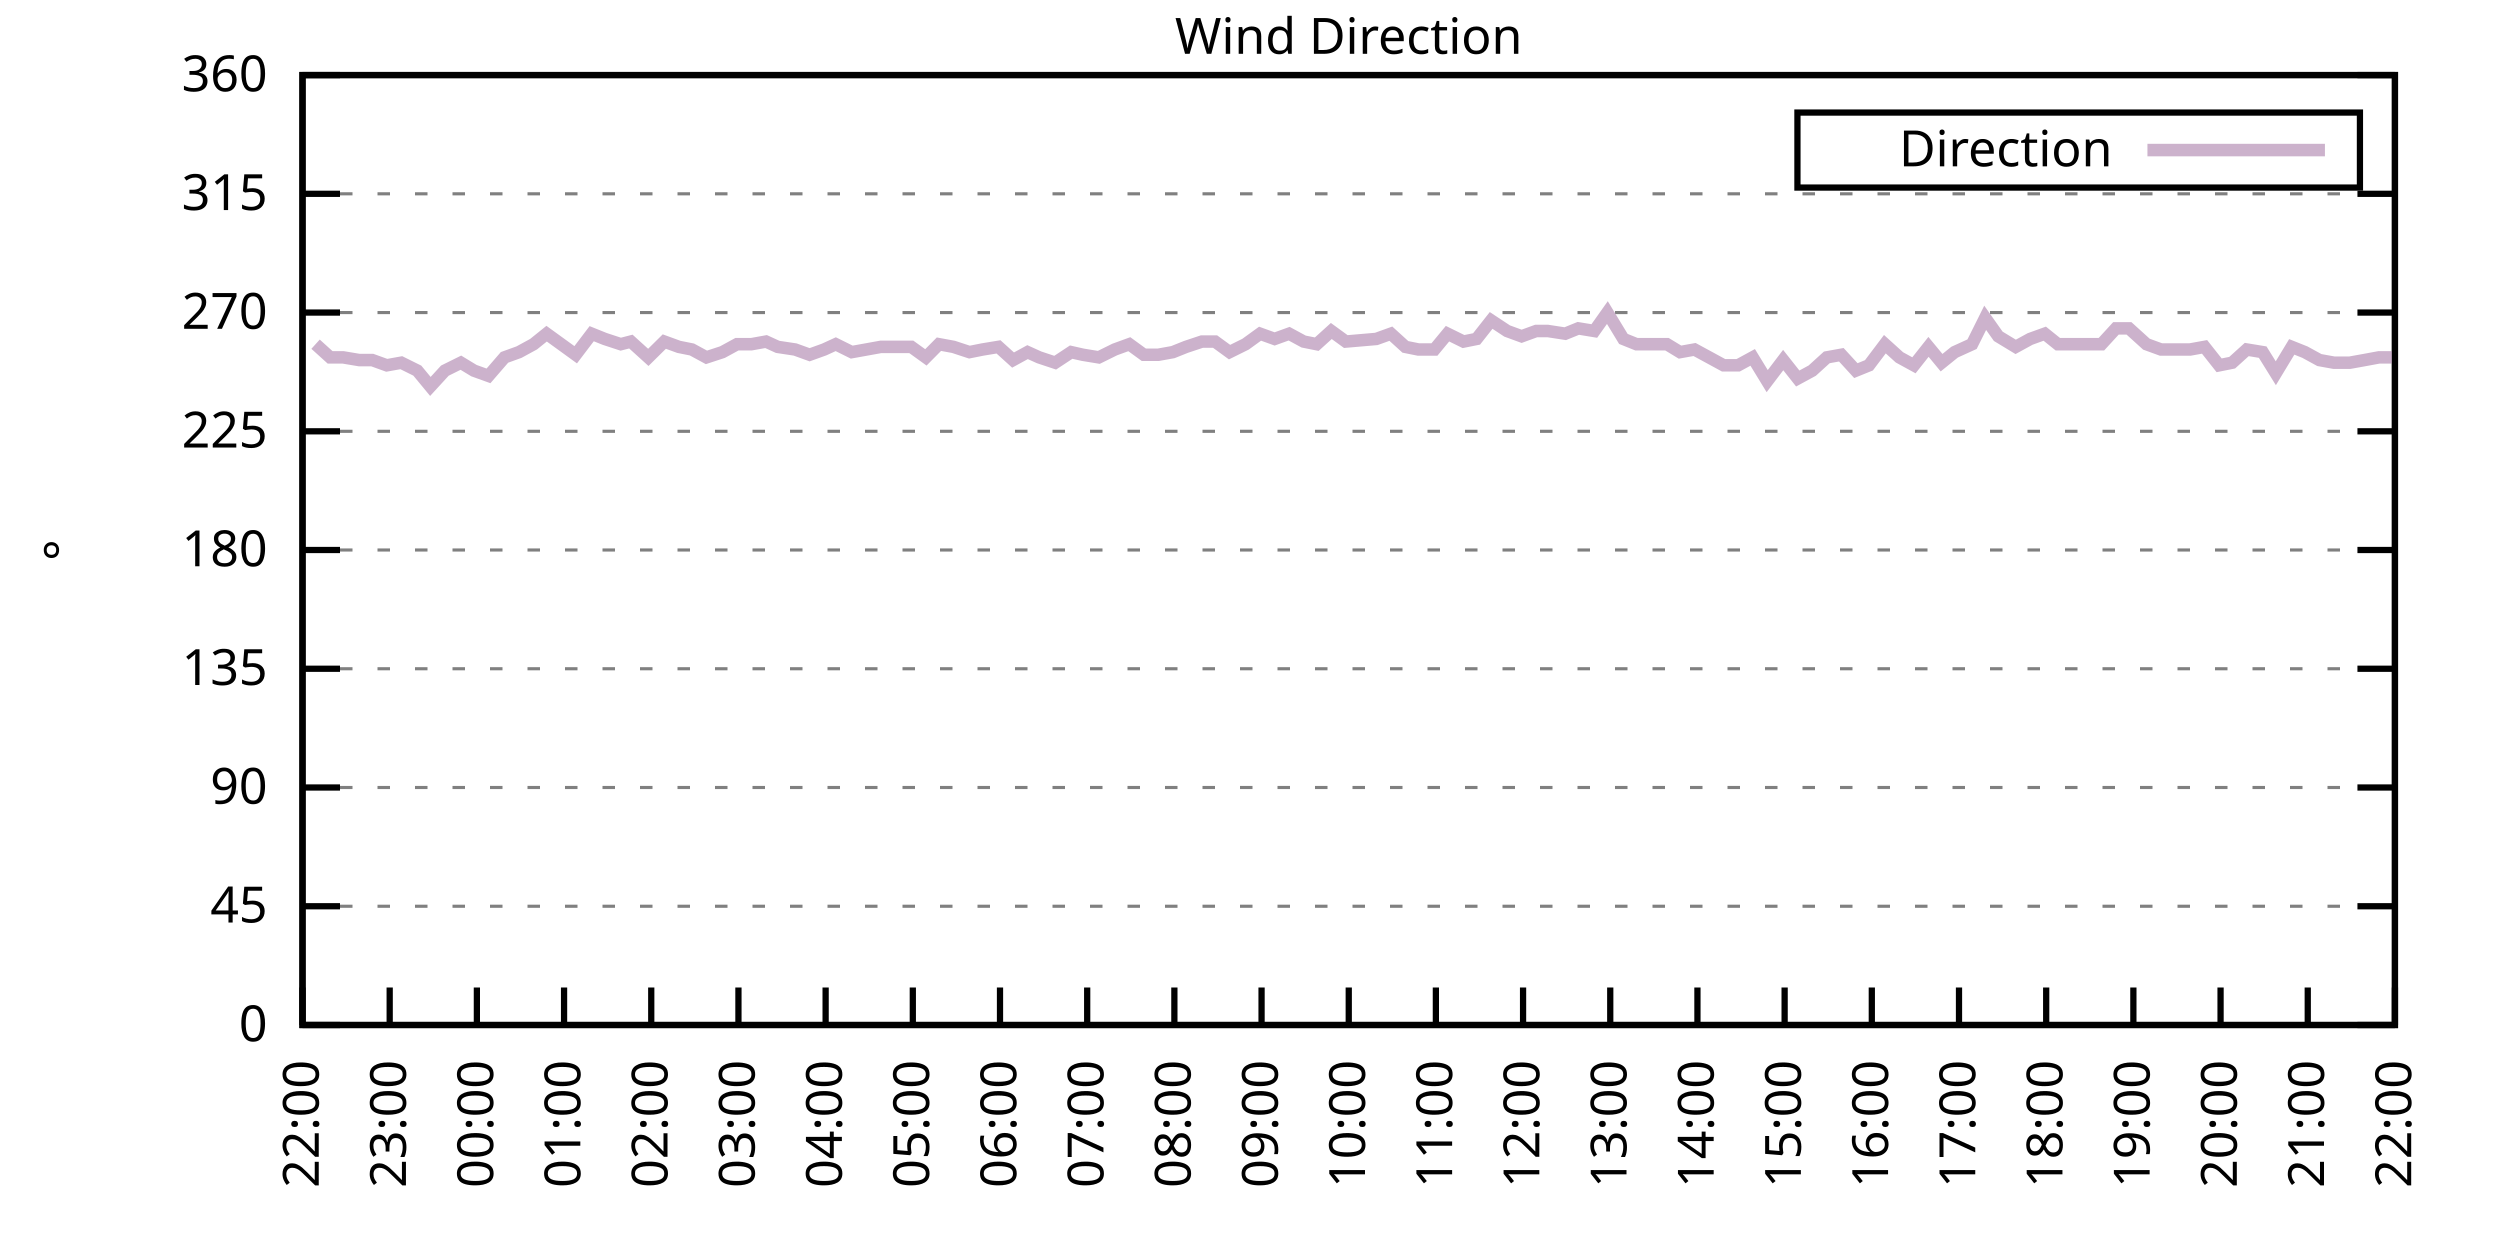
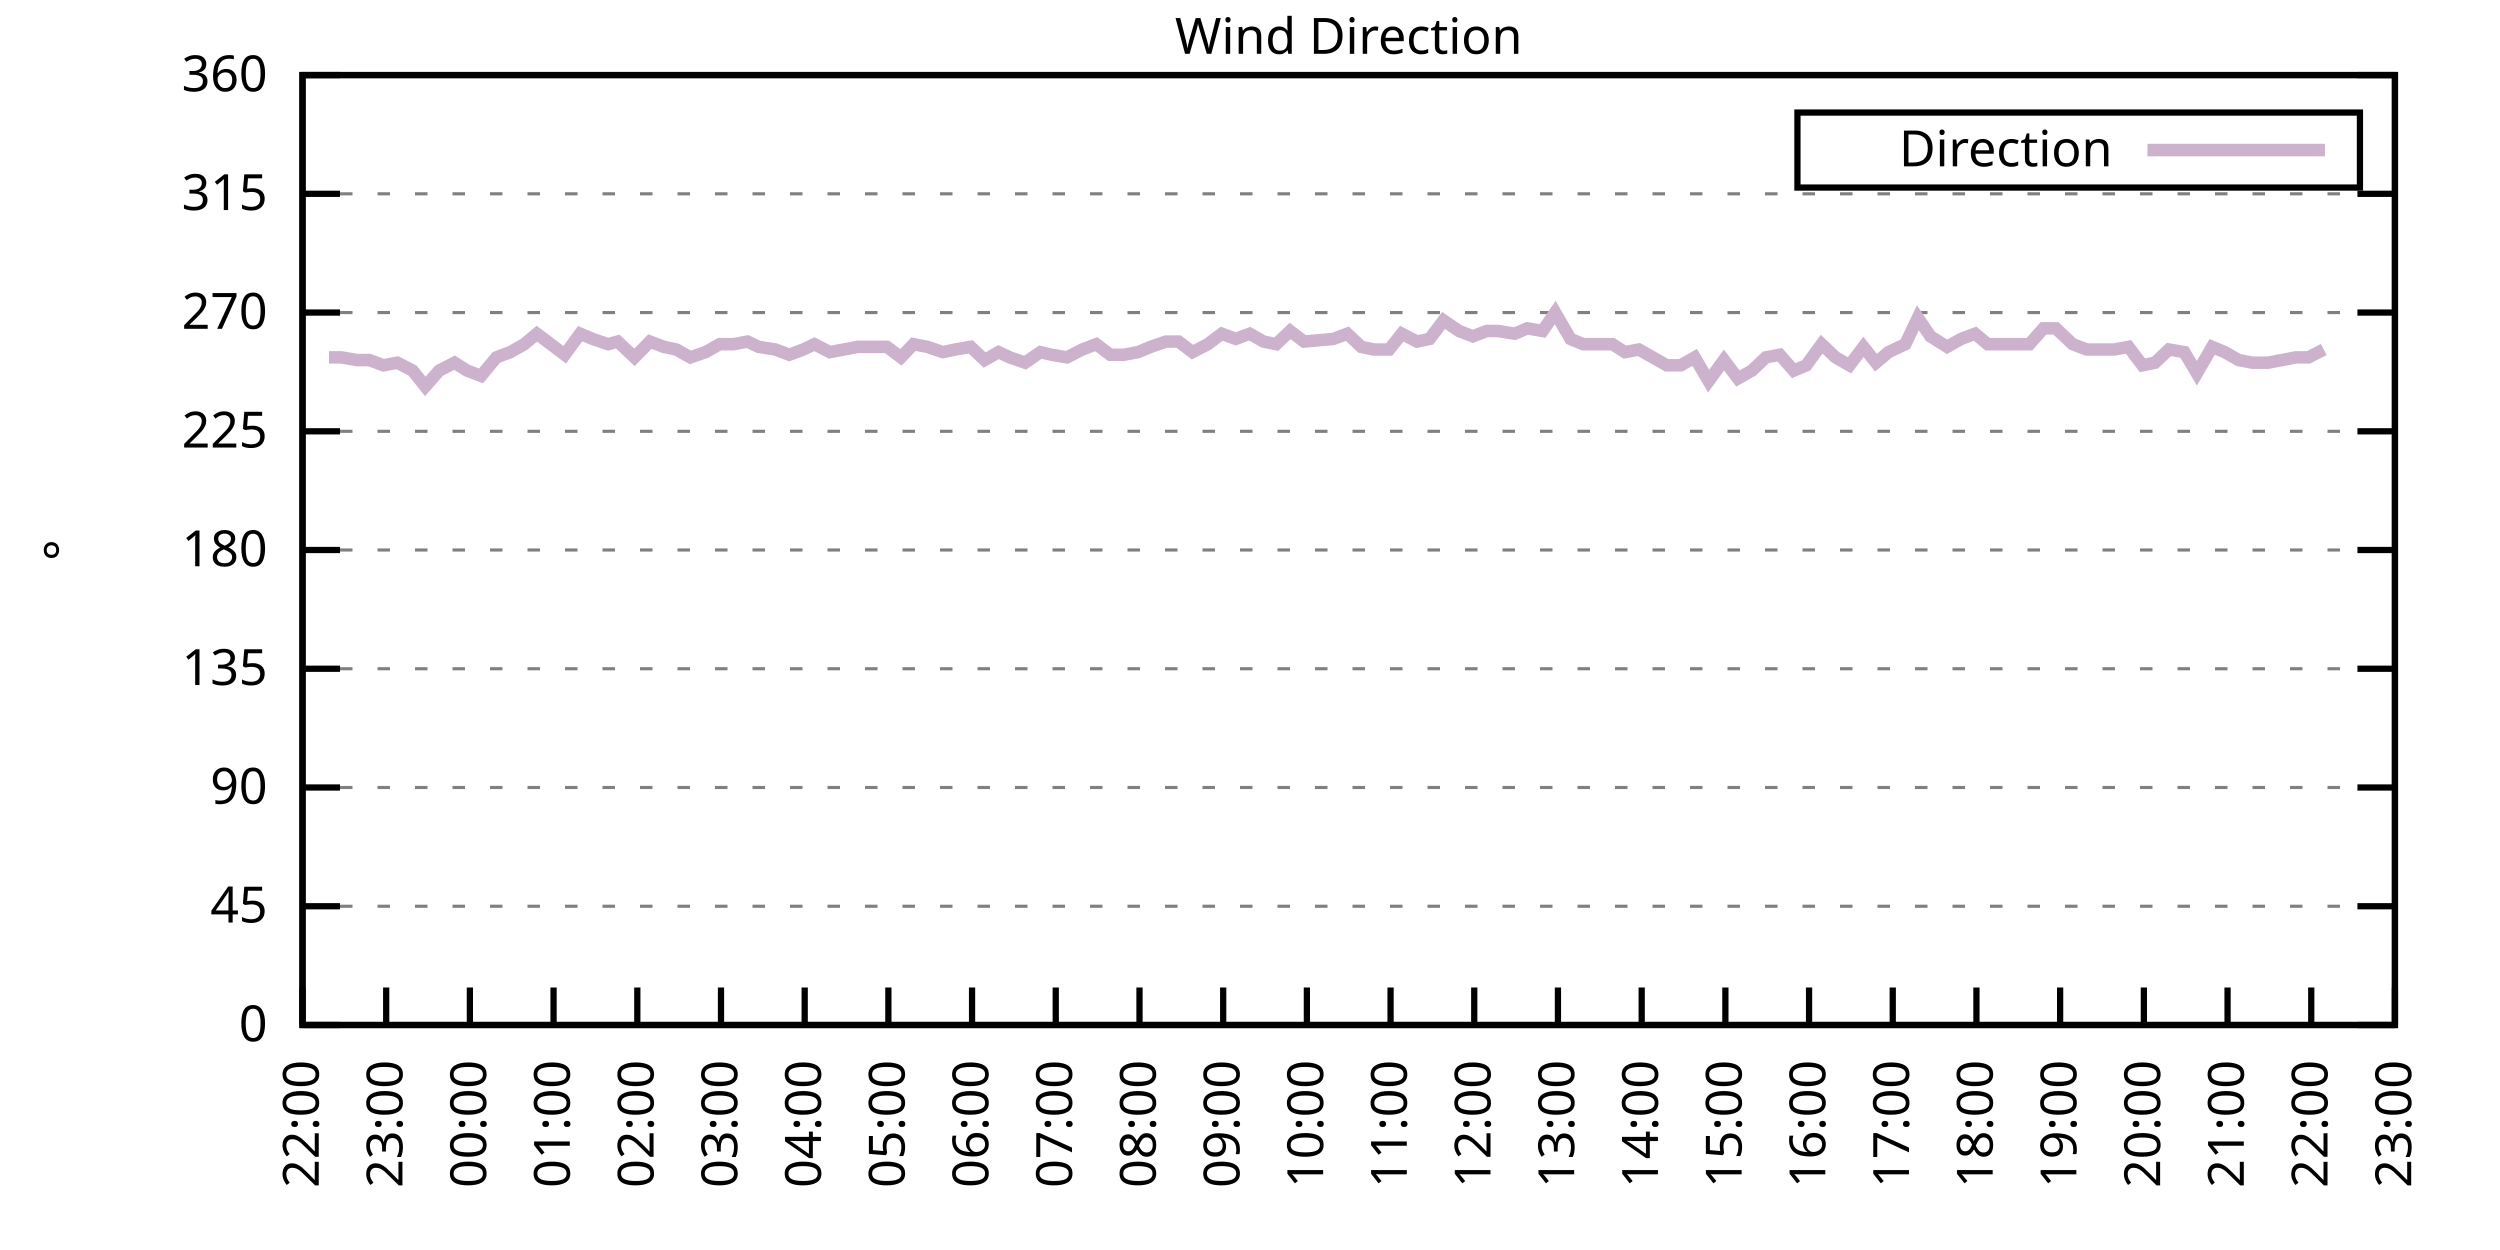
<svg xmlns="http://www.w3.org/2000/svg" xmlns:xlink="http://www.w3.org/1999/xlink" width="400" height="200" viewBox="0 0 400 200">
  <g id="gnuplot_canvas">
    <rect x="0" y="0" width="400" height="200" fill="none" />
    <defs>
      <circle id="gpDot" r="0.5" stroke-width="0.5" stroke="currentColor" />
      <path id="gpPt0" stroke-width="0.333" stroke="currentColor" d="M-1,0 h2 M0,-1 v2" />
      <path id="gpPt1" stroke-width="0.333" stroke="currentColor" d="M-1,-1 L1,1 M1,-1 L-1,1" />
      <path id="gpPt2" stroke-width="0.333" stroke="currentColor" d="M-1,0 L1,0 M0,-1 L0,1 M-1,-1 L1,1 M-1,1 L1,-1" />
      <rect id="gpPt3" stroke-width="0.333" stroke="currentColor" x="-1" y="-1" width="2" height="2" />
      <rect id="gpPt4" stroke-width="0.333" stroke="currentColor" fill="currentColor" x="-1" y="-1" width="2" height="2" />
      <circle id="gpPt5" stroke-width="0.333" stroke="currentColor" cx="0" cy="0" r="1" />
      <use xlink:href="#gpPt5" id="gpPt6" fill="currentColor" stroke="none" />
      <path id="gpPt7" stroke-width="0.333" stroke="currentColor" d="M0,-1.33 L-1.33,0.67 L1.33,0.67 z" />
      <use xlink:href="#gpPt7" id="gpPt8" fill="currentColor" stroke="none" />
      <use xlink:href="#gpPt7" id="gpPt9" stroke="currentColor" transform="rotate(180)" />
      <use xlink:href="#gpPt9" id="gpPt10" fill="currentColor" stroke="none" />
      <use xlink:href="#gpPt3" id="gpPt11" stroke="currentColor" transform="rotate(45)" />
      <use xlink:href="#gpPt11" id="gpPt12" fill="currentColor" stroke="none" />
      <path id="gpPt13" stroke-width="0.333" stroke="currentColor" d="M0,1.330 L1.265,0.411 L0.782,-1.067 L-0.782,-1.076 L-1.265,0.411 z" />
      <use xlink:href="#gpPt13" id="gpPt14" fill="currentColor" stroke="none" />
      <filter id="textbox" filterUnits="objectBoundingBox" x="0" y="0" height="1" width="1">
        <feFlood flood-color="white" flood-opacity="1" result="bgnd" />
        <feComposite in="SourceGraphic" in2="bgnd" operator="atop" />
      </filter>
      <filter id="greybox" filterUnits="objectBoundingBox" x="0" y="0" height="1" width="1">
        <feFlood flood-color="lightgrey" flood-opacity="1" result="grey" />
        <feComposite in="SourceGraphic" in2="grey" operator="atop" />
      </filter>
    </defs>
    <g fill="none" color="white" stroke="currentColor" stroke-width="1.00" stroke-linecap="butt" stroke-linejoin="miter">
</g>
    <g fill="none" color="black" stroke="currentColor" stroke-width="1.00" stroke-linecap="butt" stroke-linejoin="miter">
      <g stroke="none" shape-rendering="crispEdges">
        <polygon fill="rgb(255, 255, 255)" points="48.40,164.00 383.18,164.00 383.18,12.02 48.40,12.02 " />
      </g>
    </g>
    <g fill="none" color="black" stroke="currentColor" stroke-width="1.00" stroke-linecap="butt" stroke-linejoin="miter">
</g>
    <g fill="none" color="black" stroke="black" stroke-width="0.50" stroke-linecap="butt" stroke-linejoin="miter">
</g>
    <g fill="none" color="gray" stroke="currentColor" stroke-width="0.50" stroke-linecap="butt" stroke-linejoin="miter">
      <path stroke="gray" stroke-dasharray="2,4" class="gridline" d="M48.40,164.00 L383.19,164.00  " />
    </g>
    <g fill="none" color="gray" stroke="gray" stroke-width="1.00" stroke-linecap="butt" stroke-linejoin="miter">
</g>
    <g fill="none" color="black" stroke="currentColor" stroke-width="1.00" stroke-linecap="butt" stroke-linejoin="miter">
      <path stroke="black" d="M48.40,164.00 L54.40,164.00 M383.19,164.00 L377.19,164.00  " />
      <g transform="translate(42.80,166.60)" stroke="none" fill="black" font-family="Sans" font-size="8.00" text-anchor="end">
        <text>
          <tspan font-family="Sans"> 0</tspan>
        </text>
      </g>
    </g>
    <g fill="none" color="black" stroke="currentColor" stroke-width="1.00" stroke-linecap="butt" stroke-linejoin="miter">
</g>
    <g fill="none" color="black" stroke="black" stroke-width="0.50" stroke-linecap="butt" stroke-linejoin="miter">
</g>
    <g fill="none" color="gray" stroke="currentColor" stroke-width="0.50" stroke-linecap="butt" stroke-linejoin="miter">
      <path stroke="gray" stroke-dasharray="2,4" class="gridline" d="M48.40,145.00 L383.19,145.00  " />
    </g>
    <g fill="none" color="gray" stroke="gray" stroke-width="1.00" stroke-linecap="butt" stroke-linejoin="miter">
</g>
    <g fill="none" color="black" stroke="currentColor" stroke-width="1.00" stroke-linecap="butt" stroke-linejoin="miter">
      <path stroke="black" d="M48.40,145.00 L54.40,145.00 M383.19,145.00 L377.19,145.00  " />
      <g transform="translate(42.80,147.60)" stroke="none" fill="black" font-family="Sans" font-size="8.00" text-anchor="end">
        <text>
          <tspan font-family="Sans"> 45</tspan>
        </text>
      </g>
    </g>
    <g fill="none" color="black" stroke="currentColor" stroke-width="1.00" stroke-linecap="butt" stroke-linejoin="miter">
</g>
    <g fill="none" color="black" stroke="black" stroke-width="0.50" stroke-linecap="butt" stroke-linejoin="miter">
</g>
    <g fill="none" color="gray" stroke="currentColor" stroke-width="0.50" stroke-linecap="butt" stroke-linejoin="miter">
      <path stroke="gray" stroke-dasharray="2,4" class="gridline" d="M48.40,126.00 L383.19,126.00  " />
    </g>
    <g fill="none" color="gray" stroke="gray" stroke-width="1.00" stroke-linecap="butt" stroke-linejoin="miter">
</g>
    <g fill="none" color="black" stroke="currentColor" stroke-width="1.00" stroke-linecap="butt" stroke-linejoin="miter">
      <path stroke="black" d="M48.40,126.00 L54.40,126.00 M383.19,126.00 L377.19,126.00  " />
      <g transform="translate(42.80,128.60)" stroke="none" fill="black" font-family="Sans" font-size="8.00" text-anchor="end">
        <text>
          <tspan font-family="Sans"> 90</tspan>
        </text>
      </g>
    </g>
    <g fill="none" color="black" stroke="currentColor" stroke-width="1.00" stroke-linecap="butt" stroke-linejoin="miter">
</g>
    <g fill="none" color="black" stroke="black" stroke-width="0.50" stroke-linecap="butt" stroke-linejoin="miter">
</g>
    <g fill="none" color="gray" stroke="currentColor" stroke-width="0.50" stroke-linecap="butt" stroke-linejoin="miter">
      <path stroke="gray" stroke-dasharray="2,4" class="gridline" d="M48.40,107.00 L383.19,107.00  " />
    </g>
    <g fill="none" color="gray" stroke="gray" stroke-width="1.00" stroke-linecap="butt" stroke-linejoin="miter">
</g>
    <g fill="none" color="black" stroke="currentColor" stroke-width="1.00" stroke-linecap="butt" stroke-linejoin="miter">
      <path stroke="black" d="M48.40,107.00 L54.40,107.00 M383.19,107.00 L377.19,107.00  " />
      <g transform="translate(42.80,109.60)" stroke="none" fill="black" font-family="Sans" font-size="8.00" text-anchor="end">
        <text>
          <tspan font-family="Sans"> 135</tspan>
        </text>
      </g>
    </g>
    <g fill="none" color="black" stroke="currentColor" stroke-width="1.00" stroke-linecap="butt" stroke-linejoin="miter">
</g>
    <g fill="none" color="black" stroke="black" stroke-width="0.50" stroke-linecap="butt" stroke-linejoin="miter">
</g>
    <g fill="none" color="gray" stroke="currentColor" stroke-width="0.50" stroke-linecap="butt" stroke-linejoin="miter">
      <path stroke="gray" stroke-dasharray="2,4" class="gridline" d="M48.40,88.00 L383.19,88.00  " />
    </g>
    <g fill="none" color="gray" stroke="gray" stroke-width="1.00" stroke-linecap="butt" stroke-linejoin="miter">
</g>
    <g fill="none" color="black" stroke="currentColor" stroke-width="1.00" stroke-linecap="butt" stroke-linejoin="miter">
      <path stroke="black" d="M48.40,88.00 L54.40,88.00 M383.19,88.00 L377.19,88.00  " />
      <g transform="translate(42.80,90.60)" stroke="none" fill="black" font-family="Sans" font-size="8.00" text-anchor="end">
        <text>
          <tspan font-family="Sans"> 180</tspan>
        </text>
      </g>
    </g>
    <g fill="none" color="black" stroke="currentColor" stroke-width="1.00" stroke-linecap="butt" stroke-linejoin="miter">
</g>
    <g fill="none" color="black" stroke="black" stroke-width="0.50" stroke-linecap="butt" stroke-linejoin="miter">
</g>
    <g fill="none" color="gray" stroke="currentColor" stroke-width="0.50" stroke-linecap="butt" stroke-linejoin="miter">
      <path stroke="gray" stroke-dasharray="2,4" class="gridline" d="M48.40,69.01 L383.19,69.01  " />
    </g>
    <g fill="none" color="gray" stroke="gray" stroke-width="1.00" stroke-linecap="butt" stroke-linejoin="miter">
</g>
    <g fill="none" color="black" stroke="currentColor" stroke-width="1.00" stroke-linecap="butt" stroke-linejoin="miter">
      <path stroke="black" d="M48.40,69.01 L54.40,69.01 M383.19,69.01 L377.19,69.01  " />
      <g transform="translate(42.80,71.61)" stroke="none" fill="black" font-family="Sans" font-size="8.00" text-anchor="end">
        <text>
          <tspan font-family="Sans"> 225</tspan>
        </text>
      </g>
    </g>
    <g fill="none" color="black" stroke="currentColor" stroke-width="1.00" stroke-linecap="butt" stroke-linejoin="miter">
</g>
    <g fill="none" color="black" stroke="black" stroke-width="0.50" stroke-linecap="butt" stroke-linejoin="miter">
</g>
    <g fill="none" color="gray" stroke="currentColor" stroke-width="0.50" stroke-linecap="butt" stroke-linejoin="miter">
      <path stroke="gray" stroke-dasharray="2,4" class="gridline" d="M48.40,50.01 L383.19,50.01  " />
    </g>
    <g fill="none" color="gray" stroke="gray" stroke-width="1.00" stroke-linecap="butt" stroke-linejoin="miter">
</g>
    <g fill="none" color="black" stroke="currentColor" stroke-width="1.00" stroke-linecap="butt" stroke-linejoin="miter">
      <path stroke="black" d="M48.40,50.01 L54.40,50.01 M383.19,50.01 L377.19,50.01  " />
      <g transform="translate(42.80,52.61)" stroke="none" fill="black" font-family="Sans" font-size="8.00" text-anchor="end">
        <text>
          <tspan font-family="Sans"> 270</tspan>
        </text>
      </g>
    </g>
    <g fill="none" color="black" stroke="currentColor" stroke-width="1.00" stroke-linecap="butt" stroke-linejoin="miter">
</g>
    <g fill="none" color="black" stroke="black" stroke-width="0.50" stroke-linecap="butt" stroke-linejoin="miter">
</g>
    <g fill="none" color="gray" stroke="currentColor" stroke-width="0.50" stroke-linecap="butt" stroke-linejoin="miter">
      <path stroke="gray" stroke-dasharray="2,4" class="gridline" d="M48.40,31.01 L383.19,31.01  " />
    </g>
    <g fill="none" color="gray" stroke="gray" stroke-width="1.00" stroke-linecap="butt" stroke-linejoin="miter">
</g>
    <g fill="none" color="black" stroke="currentColor" stroke-width="1.00" stroke-linecap="butt" stroke-linejoin="miter">
      <path stroke="black" d="M48.40,31.01 L54.40,31.01 M383.19,31.01 L377.19,31.01  " />
      <g transform="translate(42.80,33.61)" stroke="none" fill="black" font-family="Sans" font-size="8.00" text-anchor="end">
        <text>
          <tspan font-family="Sans"> 315</tspan>
        </text>
      </g>
    </g>
    <g fill="none" color="black" stroke="currentColor" stroke-width="1.00" stroke-linecap="butt" stroke-linejoin="miter">
</g>
    <g fill="none" color="black" stroke="black" stroke-width="0.50" stroke-linecap="butt" stroke-linejoin="miter">
</g>
    <g fill="none" color="gray" stroke="currentColor" stroke-width="0.50" stroke-linecap="butt" stroke-linejoin="miter">
      <path stroke="gray" stroke-dasharray="2,4" class="gridline" d="M48.40,12.01 L383.19,12.01  " />
    </g>
    <g fill="none" color="gray" stroke="gray" stroke-width="1.00" stroke-linecap="butt" stroke-linejoin="miter">
</g>
    <g fill="none" color="black" stroke="currentColor" stroke-width="1.00" stroke-linecap="butt" stroke-linejoin="miter">
      <path stroke="black" d="M48.40,12.01 L54.40,12.01 M383.19,12.01 L377.19,12.01  " />
      <g transform="translate(42.80,14.61)" stroke="none" fill="black" font-family="Sans" font-size="8.00" text-anchor="end">
        <text>
          <tspan font-family="Sans"> 360</tspan>
        </text>
      </g>
    </g>
    <g fill="none" color="black" stroke="currentColor" stroke-width="1.00" stroke-linecap="butt" stroke-linejoin="miter">
      <path stroke="black" d="M48.40,164.00 L48.40,158.00  " />
      <g transform="translate(51.00,169.60) rotate(270.00)" stroke="none" fill="black" font-family="Sans" font-size="8.00" text-anchor="end">
        <text>
          <tspan font-family="Sans">22:00</tspan>
        </text>
      </g>
    </g>
    <g fill="none" color="black" stroke="currentColor" stroke-width="1.00" stroke-linecap="butt" stroke-linejoin="miter">
-       <path stroke="black" d="M62.35,164.00 L62.35,158.00  " />
-       <g transform="translate(64.95,169.60) rotate(270.00)" stroke="none" fill="black" font-family="Sans" font-size="8.00" text-anchor="end">
+       <path stroke="black" d="M61.79,164.00 L61.79,158.00  " />
+       <g transform="translate(64.39,169.60) rotate(270.00)" stroke="none" fill="black" font-family="Sans" font-size="8.00" text-anchor="end">
        <text>
          <tspan font-family="Sans">23:00</tspan>
        </text>
      </g>
    </g>
    <g fill="none" color="black" stroke="currentColor" stroke-width="1.00" stroke-linecap="butt" stroke-linejoin="miter">
-       <path stroke="black" d="M76.30,164.00 L76.30,158.00  " />
-       <g transform="translate(78.90,169.60) rotate(270.00)" stroke="none" fill="black" font-family="Sans" font-size="8.00" text-anchor="end">
+       <path stroke="black" d="M75.18,164.00 L75.18,158.00  " />
+       <g transform="translate(77.78,169.60) rotate(270.00)" stroke="none" fill="black" font-family="Sans" font-size="8.00" text-anchor="end">
        <text>
          <tspan font-family="Sans">00:00</tspan>
        </text>
      </g>
    </g>
    <g fill="none" color="black" stroke="currentColor" stroke-width="1.00" stroke-linecap="butt" stroke-linejoin="miter">
-       <path stroke="black" d="M90.25,164.00 L90.25,158.00  " />
-       <g transform="translate(92.85,169.60) rotate(270.00)" stroke="none" fill="black" font-family="Sans" font-size="8.00" text-anchor="end">
+       <path stroke="black" d="M88.57,164.00 L88.57,158.00  " />
+       <g transform="translate(91.17,169.60) rotate(270.00)" stroke="none" fill="black" font-family="Sans" font-size="8.00" text-anchor="end">
        <text>
          <tspan font-family="Sans">01:00</tspan>
        </text>
      </g>
    </g>
    <g fill="none" color="black" stroke="currentColor" stroke-width="1.00" stroke-linecap="butt" stroke-linejoin="miter">
-       <path stroke="black" d="M104.20,164.00 L104.20,158.00  " />
-       <g transform="translate(106.80,169.60) rotate(270.00)" stroke="none" fill="black" font-family="Sans" font-size="8.00" text-anchor="end">
+       <path stroke="black" d="M101.97,164.00 L101.97,158.00  " />
+       <g transform="translate(104.57,169.60) rotate(270.00)" stroke="none" fill="black" font-family="Sans" font-size="8.00" text-anchor="end">
        <text>
          <tspan font-family="Sans">02:00</tspan>
        </text>
      </g>
    </g>
    <g fill="none" color="black" stroke="currentColor" stroke-width="1.00" stroke-linecap="butt" stroke-linejoin="miter">
-       <path stroke="black" d="M118.15,164.00 L118.15,158.00  " />
-       <g transform="translate(120.75,169.60) rotate(270.00)" stroke="none" fill="black" font-family="Sans" font-size="8.00" text-anchor="end">
+       <path stroke="black" d="M115.36,164.00 L115.36,158.00  " />
+       <g transform="translate(117.96,169.60) rotate(270.00)" stroke="none" fill="black" font-family="Sans" font-size="8.00" text-anchor="end">
        <text>
          <tspan font-family="Sans">03:00</tspan>
        </text>
      </g>
    </g>
    <g fill="none" color="black" stroke="currentColor" stroke-width="1.00" stroke-linecap="butt" stroke-linejoin="miter">
-       <path stroke="black" d="M132.10,164.00 L132.10,158.00  " />
-       <g transform="translate(134.70,169.60) rotate(270.00)" stroke="none" fill="black" font-family="Sans" font-size="8.00" text-anchor="end">
+       <path stroke="black" d="M128.75,164.00 L128.75,158.00  " />
+       <g transform="translate(131.35,169.60) rotate(270.00)" stroke="none" fill="black" font-family="Sans" font-size="8.00" text-anchor="end">
        <text>
          <tspan font-family="Sans">04:00</tspan>
        </text>
      </g>
    </g>
    <g fill="none" color="black" stroke="currentColor" stroke-width="1.00" stroke-linecap="butt" stroke-linejoin="miter">
-       <path stroke="black" d="M146.05,164.00 L146.05,158.00  " />
-       <g transform="translate(148.65,169.60) rotate(270.00)" stroke="none" fill="black" font-family="Sans" font-size="8.00" text-anchor="end">
+       <path stroke="black" d="M142.14,164.00 L142.14,158.00  " />
+       <g transform="translate(144.74,169.60) rotate(270.00)" stroke="none" fill="black" font-family="Sans" font-size="8.00" text-anchor="end">
        <text>
          <tspan font-family="Sans">05:00</tspan>
        </text>
      </g>
    </g>
    <g fill="none" color="black" stroke="currentColor" stroke-width="1.00" stroke-linecap="butt" stroke-linejoin="miter">
-       <path stroke="black" d="M160.00,164.00 L160.00,158.00  " />
-       <g transform="translate(162.60,169.60) rotate(270.00)" stroke="none" fill="black" font-family="Sans" font-size="8.00" text-anchor="end">
+       <path stroke="black" d="M155.53,164.00 L155.53,158.00  " />
+       <g transform="translate(158.13,169.60) rotate(270.00)" stroke="none" fill="black" font-family="Sans" font-size="8.00" text-anchor="end">
        <text>
          <tspan font-family="Sans">06:00</tspan>
        </text>
      </g>
    </g>
    <g fill="none" color="black" stroke="currentColor" stroke-width="1.00" stroke-linecap="butt" stroke-linejoin="miter">
-       <path stroke="black" d="M173.95,164.00 L173.95,158.00  " />
-       <g transform="translate(176.55,169.60) rotate(270.00)" stroke="none" fill="black" font-family="Sans" font-size="8.00" text-anchor="end">
+       <path stroke="black" d="M168.92,164.00 L168.92,158.00  " />
+       <g transform="translate(171.52,169.60) rotate(270.00)" stroke="none" fill="black" font-family="Sans" font-size="8.00" text-anchor="end">
        <text>
          <tspan font-family="Sans">07:00</tspan>
        </text>
      </g>
    </g>
    <g fill="none" color="black" stroke="currentColor" stroke-width="1.00" stroke-linecap="butt" stroke-linejoin="miter">
-       <path stroke="black" d="M187.90,164.00 L187.90,158.00  " />
-       <g transform="translate(190.50,169.60) rotate(270.00)" stroke="none" fill="black" font-family="Sans" font-size="8.00" text-anchor="end">
+       <path stroke="black" d="M182.32,164.00 L182.32,158.00  " />
+       <g transform="translate(184.92,169.60) rotate(270.00)" stroke="none" fill="black" font-family="Sans" font-size="8.00" text-anchor="end">
        <text>
          <tspan font-family="Sans">08:00</tspan>
        </text>
      </g>
    </g>
    <g fill="none" color="black" stroke="currentColor" stroke-width="1.00" stroke-linecap="butt" stroke-linejoin="miter">
-       <path stroke="black" d="M201.85,164.00 L201.85,158.00  " />
-       <g transform="translate(204.45,169.60) rotate(270.00)" stroke="none" fill="black" font-family="Sans" font-size="8.00" text-anchor="end">
+       <path stroke="black" d="M195.71,164.00 L195.71,158.00  " />
+       <g transform="translate(198.31,169.60) rotate(270.00)" stroke="none" fill="black" font-family="Sans" font-size="8.00" text-anchor="end">
        <text>
          <tspan font-family="Sans">09:00</tspan>
        </text>
      </g>
    </g>
    <g fill="none" color="black" stroke="currentColor" stroke-width="1.00" stroke-linecap="butt" stroke-linejoin="miter">
-       <path stroke="black" d="M215.80,164.00 L215.80,158.00  " />
-       <g transform="translate(218.40,169.60) rotate(270.00)" stroke="none" fill="black" font-family="Sans" font-size="8.00" text-anchor="end">
+       <path stroke="black" d="M209.10,164.00 L209.10,158.00  " />
+       <g transform="translate(211.70,169.60) rotate(270.00)" stroke="none" fill="black" font-family="Sans" font-size="8.00" text-anchor="end">
        <text>
          <tspan font-family="Sans">10:00</tspan>
        </text>
      </g>
    </g>
    <g fill="none" color="black" stroke="currentColor" stroke-width="1.00" stroke-linecap="butt" stroke-linejoin="miter">
-       <path stroke="black" d="M229.74,164.00 L229.74,158.00  " />
-       <g transform="translate(232.34,169.60) rotate(270.00)" stroke="none" fill="black" font-family="Sans" font-size="8.00" text-anchor="end">
+       <path stroke="black" d="M222.49,164.00 L222.49,158.00  " />
+       <g transform="translate(225.09,169.60) rotate(270.00)" stroke="none" fill="black" font-family="Sans" font-size="8.00" text-anchor="end">
        <text>
          <tspan font-family="Sans">11:00</tspan>
        </text>
      </g>
    </g>
    <g fill="none" color="black" stroke="currentColor" stroke-width="1.00" stroke-linecap="butt" stroke-linejoin="miter">
-       <path stroke="black" d="M243.69,164.00 L243.69,158.00  " />
-       <g transform="translate(246.29,169.60) rotate(270.00)" stroke="none" fill="black" font-family="Sans" font-size="8.00" text-anchor="end">
+       <path stroke="black" d="M235.88,164.00 L235.88,158.00  " />
+       <g transform="translate(238.48,169.60) rotate(270.00)" stroke="none" fill="black" font-family="Sans" font-size="8.00" text-anchor="end">
        <text>
          <tspan font-family="Sans">12:00</tspan>
        </text>
      </g>
    </g>
    <g fill="none" color="black" stroke="currentColor" stroke-width="1.00" stroke-linecap="butt" stroke-linejoin="miter">
-       <path stroke="black" d="M257.64,164.00 L257.64,158.00  " />
-       <g transform="translate(260.24,169.60) rotate(270.00)" stroke="none" fill="black" font-family="Sans" font-size="8.00" text-anchor="end">
+       <path stroke="black" d="M249.27,164.00 L249.27,158.00  " />
+       <g transform="translate(251.87,169.60) rotate(270.00)" stroke="none" fill="black" font-family="Sans" font-size="8.00" text-anchor="end">
        <text>
          <tspan font-family="Sans">13:00</tspan>
        </text>
      </g>
    </g>
    <g fill="none" color="black" stroke="currentColor" stroke-width="1.00" stroke-linecap="butt" stroke-linejoin="miter">
-       <path stroke="black" d="M271.59,164.00 L271.59,158.00  " />
-       <g transform="translate(274.19,169.60) rotate(270.00)" stroke="none" fill="black" font-family="Sans" font-size="8.00" text-anchor="end">
+       <path stroke="black" d="M262.67,164.00 L262.67,158.00  " />
+       <g transform="translate(265.27,169.60) rotate(270.00)" stroke="none" fill="black" font-family="Sans" font-size="8.00" text-anchor="end">
        <text>
          <tspan font-family="Sans">14:00</tspan>
        </text>
      </g>
    </g>
    <g fill="none" color="black" stroke="currentColor" stroke-width="1.00" stroke-linecap="butt" stroke-linejoin="miter">
-       <path stroke="black" d="M285.54,164.00 L285.54,158.00  " />
-       <g transform="translate(288.14,169.60) rotate(270.00)" stroke="none" fill="black" font-family="Sans" font-size="8.00" text-anchor="end">
+       <path stroke="black" d="M276.06,164.00 L276.06,158.00  " />
+       <g transform="translate(278.66,169.60) rotate(270.00)" stroke="none" fill="black" font-family="Sans" font-size="8.00" text-anchor="end">
        <text>
          <tspan font-family="Sans">15:00</tspan>
        </text>
      </g>
    </g>
    <g fill="none" color="black" stroke="currentColor" stroke-width="1.00" stroke-linecap="butt" stroke-linejoin="miter">
-       <path stroke="black" d="M299.49,164.00 L299.49,158.00  " />
-       <g transform="translate(302.09,169.60) rotate(270.00)" stroke="none" fill="black" font-family="Sans" font-size="8.00" text-anchor="end">
+       <path stroke="black" d="M289.45,164.00 L289.45,158.00  " />
+       <g transform="translate(292.05,169.60) rotate(270.00)" stroke="none" fill="black" font-family="Sans" font-size="8.00" text-anchor="end">
        <text>
          <tspan font-family="Sans">16:00</tspan>
        </text>
      </g>
    </g>
    <g fill="none" color="black" stroke="currentColor" stroke-width="1.00" stroke-linecap="butt" stroke-linejoin="miter">
-       <path stroke="black" d="M313.44,164.00 L313.44,158.00  " />
-       <g transform="translate(316.04,169.60) rotate(270.00)" stroke="none" fill="black" font-family="Sans" font-size="8.00" text-anchor="end">
+       <path stroke="black" d="M302.84,164.00 L302.84,158.00  " />
+       <g transform="translate(305.44,169.60) rotate(270.00)" stroke="none" fill="black" font-family="Sans" font-size="8.00" text-anchor="end">
        <text>
          <tspan font-family="Sans">17:00</tspan>
        </text>
      </g>
    </g>
    <g fill="none" color="black" stroke="currentColor" stroke-width="1.00" stroke-linecap="butt" stroke-linejoin="miter">
-       <path stroke="black" d="M327.39,164.00 L327.39,158.00  " />
-       <g transform="translate(329.99,169.60) rotate(270.00)" stroke="none" fill="black" font-family="Sans" font-size="8.00" text-anchor="end">
+       <path stroke="black" d="M316.23,164.00 L316.23,158.00  " />
+       <g transform="translate(318.83,169.60) rotate(270.00)" stroke="none" fill="black" font-family="Sans" font-size="8.00" text-anchor="end">
        <text>
          <tspan font-family="Sans">18:00</tspan>
        </text>
      </g>
    </g>
    <g fill="none" color="black" stroke="currentColor" stroke-width="1.00" stroke-linecap="butt" stroke-linejoin="miter">
-       <path stroke="black" d="M341.34,164.00 L341.34,158.00  " />
-       <g transform="translate(343.94,169.60) rotate(270.00)" stroke="none" fill="black" font-family="Sans" font-size="8.00" text-anchor="end">
+       <path stroke="black" d="M329.62,164.00 L329.62,158.00  " />
+       <g transform="translate(332.22,169.60) rotate(270.00)" stroke="none" fill="black" font-family="Sans" font-size="8.00" text-anchor="end">
        <text>
          <tspan font-family="Sans">19:00</tspan>
        </text>
      </g>
    </g>
    <g fill="none" color="black" stroke="currentColor" stroke-width="1.00" stroke-linecap="butt" stroke-linejoin="miter">
-       <path stroke="black" d="M355.29,164.00 L355.29,158.00  " />
-       <g transform="translate(357.89,169.60) rotate(270.00)" stroke="none" fill="black" font-family="Sans" font-size="8.00" text-anchor="end">
+       <path stroke="black" d="M343.02,164.00 L343.02,158.00  " />
+       <g transform="translate(345.62,169.60) rotate(270.00)" stroke="none" fill="black" font-family="Sans" font-size="8.00" text-anchor="end">
        <text>
          <tspan font-family="Sans">20:00</tspan>
        </text>
      </g>
    </g>
    <g fill="none" color="black" stroke="currentColor" stroke-width="1.00" stroke-linecap="butt" stroke-linejoin="miter">
-       <path stroke="black" d="M369.24,164.00 L369.24,158.00  " />
-       <g transform="translate(371.84,169.60) rotate(270.00)" stroke="none" fill="black" font-family="Sans" font-size="8.00" text-anchor="end">
+       <path stroke="black" d="M356.41,164.00 L356.41,158.00  " />
+       <g transform="translate(359.01,169.60) rotate(270.00)" stroke="none" fill="black" font-family="Sans" font-size="8.00" text-anchor="end">
        <text>
          <tspan font-family="Sans">21:00</tspan>
+         </text>
+       </g>
+     </g>
+     <g fill="none" color="black" stroke="currentColor" stroke-width="1.00" stroke-linecap="butt" stroke-linejoin="miter">
+       <path stroke="black" d="M369.80,164.00 L369.80,158.00  " />
+       <g transform="translate(372.40,169.60) rotate(270.00)" stroke="none" fill="black" font-family="Sans" font-size="8.00" text-anchor="end">
+         <text>
+           <tspan font-family="Sans">22:00</tspan>
        </text>
      </g>
    </g>
    <g fill="none" color="black" stroke="currentColor" stroke-width="1.00" stroke-linecap="butt" stroke-linejoin="miter">
      <path stroke="black" d="M383.19,164.00 L383.19,158.00  " />
      <g transform="translate(385.79,169.60) rotate(270.00)" stroke="none" fill="black" font-family="Sans" font-size="8.00" text-anchor="end">
        <text>
-           <tspan font-family="Sans">22:00</tspan>
+           <tspan font-family="Sans">23:00</tspan>
        </text>
      </g>
    </g>
    <g fill="none" color="black" stroke="currentColor" stroke-width="1.00" stroke-linecap="butt" stroke-linejoin="miter">
</g>
    <g fill="none" color="black" stroke="currentColor" stroke-width="1.00" stroke-linecap="butt" stroke-linejoin="miter">
      <path stroke="black" d="M48.40,12.01 L48.40,164.00 L383.19,164.00 L383.19,12.01 L48.40,12.01 Z  " />
    </g>
    <g fill="none" color="black" stroke="currentColor" stroke-width="1.00" stroke-linecap="butt" stroke-linejoin="miter">
</g>
    <g fill="none" color="black" stroke="currentColor" stroke-width="1.00" stroke-linecap="butt" stroke-linejoin="miter">
      <path stroke="black" d="M287.59,30.01 L287.59,18.01 L377.59,18.01 L377.59,30.01 L287.59,30.01 Z  " />
    </g>
    <g id="Wind_direction_plot_1">
      <g fill="none" color="white" stroke="black" stroke-width="2.00" stroke-linecap="butt" stroke-linejoin="miter">
</g>
      <g fill="none" color="black" stroke="currentColor" stroke-width="2.00" stroke-linecap="butt" stroke-linejoin="miter">
        <g transform="translate(337.99,26.61)" stroke="none" fill="black" font-family="Sans" font-size="8.00" text-anchor="end">
          <text>
            <tspan font-family="Sans">Direction</tspan>
          </text>
        </g>
      </g>
      <g fill="none" color="black" stroke="currentColor" stroke-width="2.00" stroke-linecap="butt" stroke-linejoin="miter">
-         <path stroke="rgb(204, 178, 204)" d="M343.59,24.01 L371.99,24.01 M50.49,55.07 L52.82,57.18 L54.91,57.18 L57.47,57.61 L59.56,57.61 L61.88,58.45   L64.21,58.03 L66.77,59.30 L68.86,61.83 L71.18,59.30 L73.74,58.03 L75.83,59.30 L78.16,60.14 L80.72,57.18   L83.04,56.34 L85.37,55.07 L87.46,53.39 L89.78,55.07 L92.11,56.76 L94.67,53.39 L96.76,54.23 L99.32,55.07   L100.94,54.65 L103.73,57.18 L106.29,54.65 L108.62,55.50 L110.71,55.92 L113.03,57.18 L115.59,56.34 L117.92,55.07   L120.24,55.07 L122.57,54.65 L124.43,55.50 L127.22,55.92 L129.54,56.76 L131.87,55.92 L133.72,55.07 L136.28,56.34   L138.61,55.92 L140.93,55.50 L143.49,55.50 L145.81,55.50 L148.14,57.18 L150.23,55.07 L152.56,55.50 L155.11,56.34   L157.21,55.92 L159.76,55.50 L162.09,57.61 L164.41,56.34 L166.27,57.18 L168.83,58.03 L171.39,56.34 L173.25,56.76   L175.81,57.18 L178.36,55.92 L180.69,55.07 L183.01,56.76 L185.34,56.76 L187.66,56.34 L189.76,55.50 L192.31,54.65   L194.41,54.65 L196.73,56.34 L199.29,55.07 L201.61,53.39 L203.94,54.23 L206.26,53.39 L208.59,54.65 L210.68,55.07   L213.01,52.96 L215.33,54.65 L220.21,54.23 L222.54,53.39 L224.86,55.50 L226.95,55.92 L229.51,55.92 L231.60,53.39   L234.16,54.65 L236.25,54.23 L238.58,51.27 L241.14,52.96 L243.46,53.81 L245.79,52.96 L247.65,52.96 L250.44,53.39   L252.53,52.54 L255.09,52.96 L257.18,50.01 L259.74,54.23 L261.83,55.07 L264.15,55.07 L266.71,55.07 L268.80,56.34   L271.13,55.92 L273.45,57.18 L275.78,58.45 L278.10,58.45 L280.43,57.18 L282.75,60.98 L285.31,57.61 L287.64,60.56   L289.96,59.30 L292.29,57.18 L294.61,56.76 L296.94,59.30 L299.03,58.45 L301.58,55.07 L303.91,57.18 L306.23,58.45   L308.56,55.50 L310.65,58.03 L312.74,56.34 L315.53,55.07 L317.63,50.85 L319.72,53.81 L322.51,55.50 L324.83,54.23   L327.16,53.39 L329.25,55.07 L331.58,55.07 L334.13,55.07 L336.23,55.07 L338.55,52.54 L340.64,52.54 L343.43,55.07   L345.76,55.92 L347.85,55.92 L350.41,55.92 L352.73,55.50 L355.06,58.45 L357.15,58.03 L359.48,55.92 L362.03,56.34   L364.13,59.72 L366.68,55.50 L368.78,56.34 L371.10,57.61 L373.43,58.03 L375.98,58.03 L378.31,57.61 L380.63,57.18   L382.73,57.18  " />
+         <path stroke="rgb(204, 178, 204)" d="M343.59,24.01 L371.99,24.01 M52.64,57.18 L54.65,57.18 L57.10,57.61 L59.11,57.61 L61.35,58.45 L63.58,58.03   L66.03,59.30 L68.04,61.83 L70.27,59.30 L72.73,58.03 L74.74,59.30 L76.97,60.14 L79.42,57.18 L81.66,56.34   L83.89,55.07 L85.90,53.39 L88.13,55.07 L90.36,56.76 L92.82,53.39 L94.82,54.23 L97.28,55.07 L98.84,54.65   L101.52,57.18 L103.98,54.65 L106.21,55.50 L108.22,55.92 L110.45,57.18 L112.90,56.34 L115.13,55.07 L117.37,55.07   L119.60,54.65 L121.38,55.50 L124.06,55.92 L126.29,56.76 L128.53,55.92 L130.31,55.07 L132.77,56.34 L135.00,55.92   L137.23,55.50 L139.69,55.50 L141.92,55.50 L144.15,57.18 L146.16,55.07 L148.39,55.50 L150.85,56.34 L152.85,55.92   L155.31,55.50 L157.54,57.61 L159.77,56.34 L161.56,57.18 L164.01,58.03 L166.47,56.34 L168.25,56.76 L170.71,57.18   L173.17,55.92 L175.40,55.07 L177.63,56.76 L179.86,56.76 L182.09,56.34 L184.10,55.50 L186.56,54.65 L188.57,54.65   L190.80,56.34 L193.25,55.07 L195.48,53.39 L197.72,54.23 L199.95,53.39 L202.18,54.65 L204.19,55.07 L206.42,52.96   L208.65,54.65 L213.34,54.23 L215.57,53.39 L217.80,55.50 L219.81,55.92 L222.27,55.92 L224.28,53.39 L226.73,54.65   L228.74,54.23 L230.97,51.27 L233.43,52.96 L235.66,53.81 L237.89,52.96 L239.68,52.96 L242.36,53.39 L244.36,52.54   L246.82,52.96 L248.83,50.01 L251.28,54.23 L253.29,55.07 L255.52,55.07 L257.98,55.07 L259.99,56.34 L262.22,55.92   L264.45,57.18 L266.68,58.45 L268.92,58.45 L271.15,57.18 L273.38,60.98 L275.83,57.61 L278.07,60.56 L280.30,59.30   L282.53,57.18 L284.76,56.76 L286.99,59.30 L289.00,58.45 L291.46,55.07 L293.69,57.18 L295.92,58.45 L298.15,55.50   L300.16,58.03 L302.17,56.34 L304.85,55.07 L306.86,50.85 L308.87,53.81 L311.54,55.50 L313.78,54.23 L316.01,53.39   L318.02,55.07 L320.25,55.07 L322.70,55.07 L324.71,55.07 L326.95,52.54 L328.95,52.54 L331.63,55.07 L333.86,55.92   L335.87,55.92 L338.33,55.92 L340.56,55.50 L342.79,58.45 L344.80,58.03 L347.03,55.92 L349.49,56.34 L351.50,59.72   L353.95,55.50 L355.96,56.34 L358.19,57.61 L360.42,58.03 L362.88,58.03 L365.11,57.61 L367.34,57.18 L369.35,57.18   L371.81,55.92  " />
      </g>
    </g>
    <g fill="none" color="black" stroke="currentColor" stroke-width="2.00" stroke-linecap="butt" stroke-linejoin="miter">
</g>
    <g fill="none" color="black" stroke="black" stroke-width="1.00" stroke-linecap="butt" stroke-linejoin="miter">
</g>
    <g fill="none" color="black" stroke="currentColor" stroke-width="1.00" stroke-linecap="butt" stroke-linejoin="miter">
      <path stroke="black" d="M48.40,12.01 L48.40,164.00 L383.19,164.00 L383.19,12.01 L48.40,12.01 Z  " />
      <g transform="translate(12.80,88.01) rotate(270.00)" stroke="none" fill="black" font-family="Sans" font-size="8.00" text-anchor="middle">
        <text>
          <tspan font-family="Sans">°</tspan>
        </text>
      </g>
    </g>
    <g fill="none" color="black" stroke="currentColor" stroke-width="1.00" stroke-linecap="butt" stroke-linejoin="miter">
</g>
    <g fill="none" color="black" stroke="currentColor" stroke-width="1.00" stroke-linecap="butt" stroke-linejoin="miter">
      <g transform="translate(215.79,8.61)" stroke="none" fill="black" font-family="Sans" font-size="8.00" text-anchor="middle">
        <text>
          <tspan font-family="Sans">Wind Direction</tspan>
        </text>
      </g>
    </g>
    <g fill="none" color="black" stroke="currentColor" stroke-width="1.00" stroke-linecap="butt" stroke-linejoin="miter">
</g>
  </g>
</svg>
